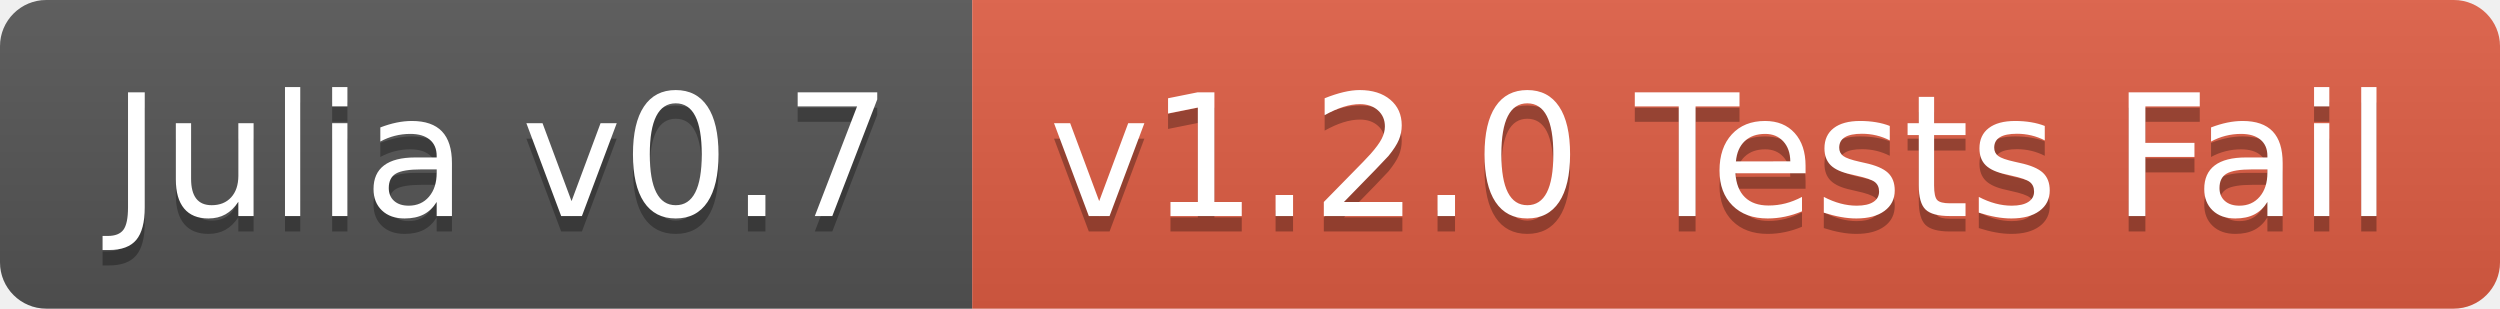
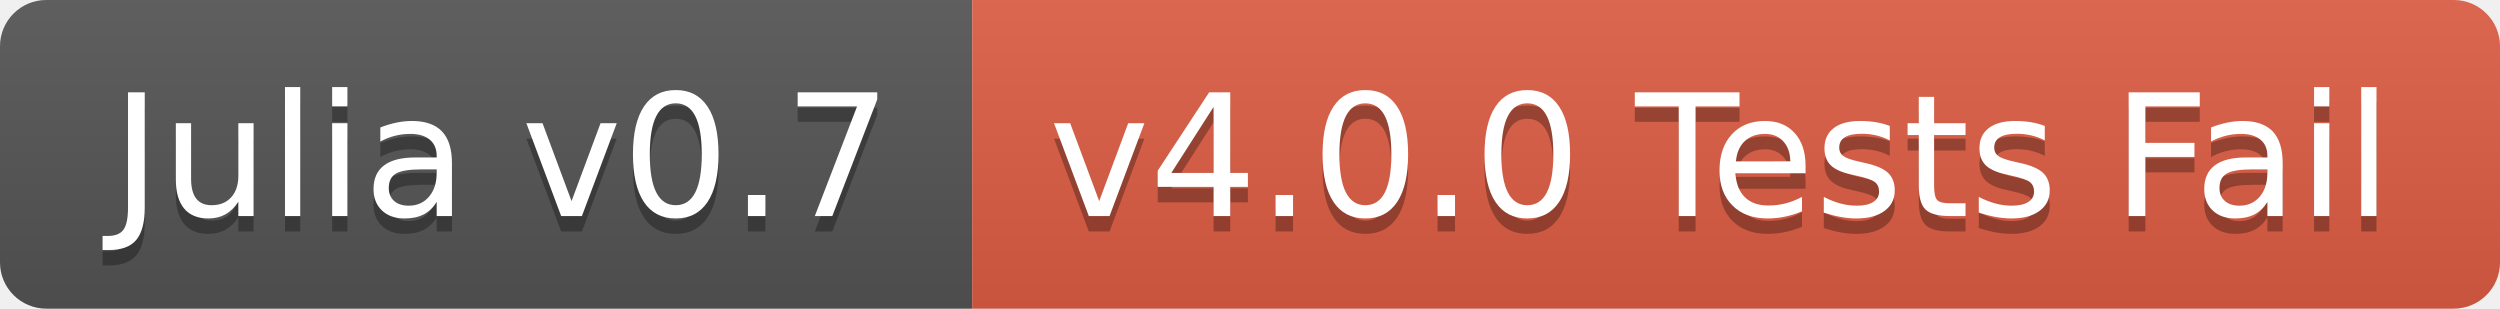
<svg xmlns="http://www.w3.org/2000/svg" width="162" height="20">
  <linearGradient id="b" x2="0" y2="100%">
    <stop offset="0" stop-color="#bbb" stop-opacity=".1" />
    <stop offset="1" stop-opacity=".1" />
  </linearGradient>
  <clipPath id="a">
    <rect width="162" height="20" rx="3" fill="#fff" />
  </clipPath>
  <g clip-path="url(#a)">
    <path fill="#555" d="M0 0h63v20H0z" />
    <path fill="#e05d44" d="M63 0h99v20H63z" />
    <path fill="url(#b)" d="M0 0h162v20H0z" />
  </g>
  <g fill="#fff" text-anchor="middle" font-family="DejaVu Sans,Verdana,Geneva,sans-serif" font-size="110">
    <text x="325" y="150" fill="#010101" fill-opacity=".3" transform="scale(.1)" textLength="530">Julia v0.7</text>
    <text x="325" y="140" transform="scale(.1)" textLength="530">Julia v0.7</text>
-     <text x="1115" y="150" fill="#010101" fill-opacity=".3" transform="scale(.1)" textLength="890">v1.2.0 Tests Fail</text>
-     <text x="1115" y="140" transform="scale(.1)" textLength="890">v1.2.0 Tests Fail</text>
+     <text x="1115" y="150" fill="#010101" fill-opacity=".3" transform="scale(.1)" textLength="890">v4.0.0 Tests Fail</text>
+     <text x="1115" y="140" transform="scale(.1)" textLength="890">v4.0.0 Tests Fail</text>
  </g>
</svg>
